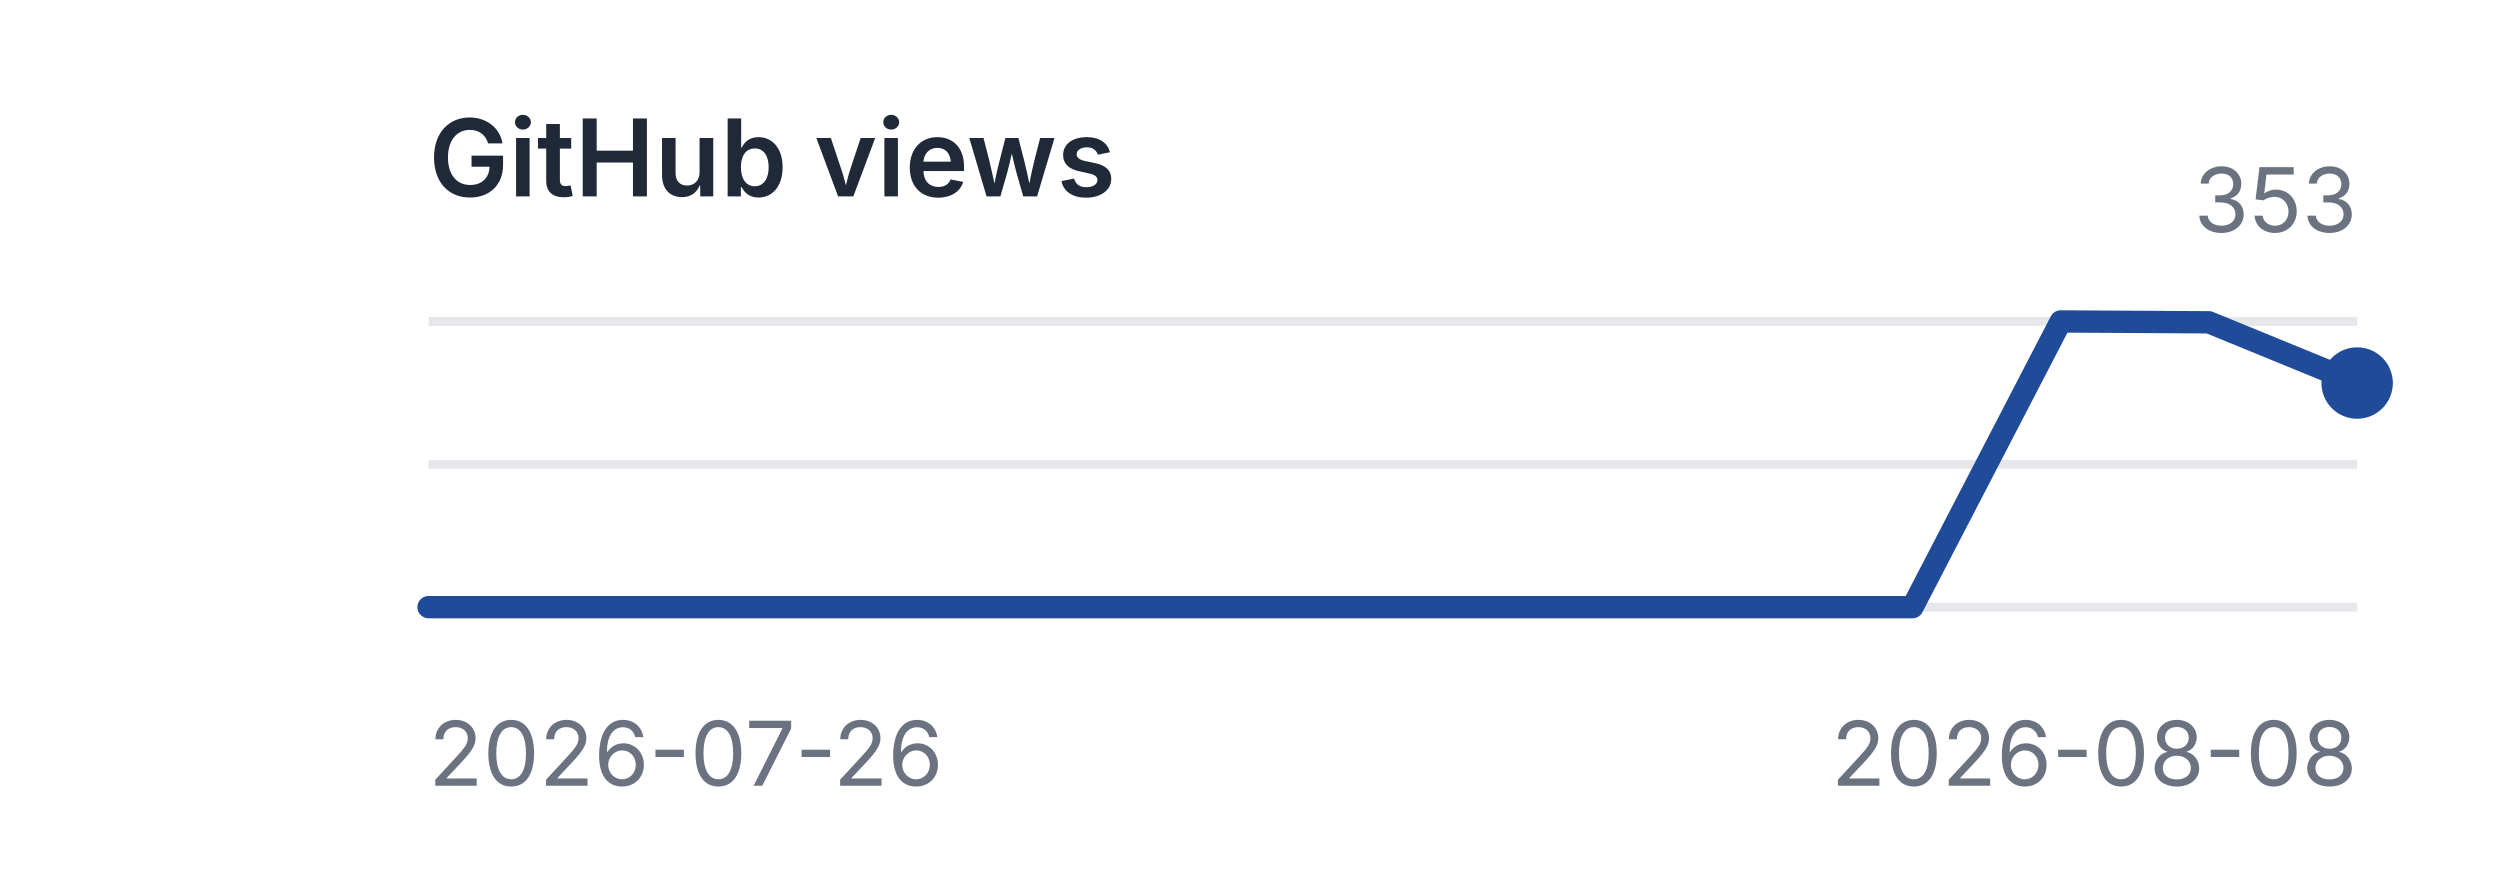
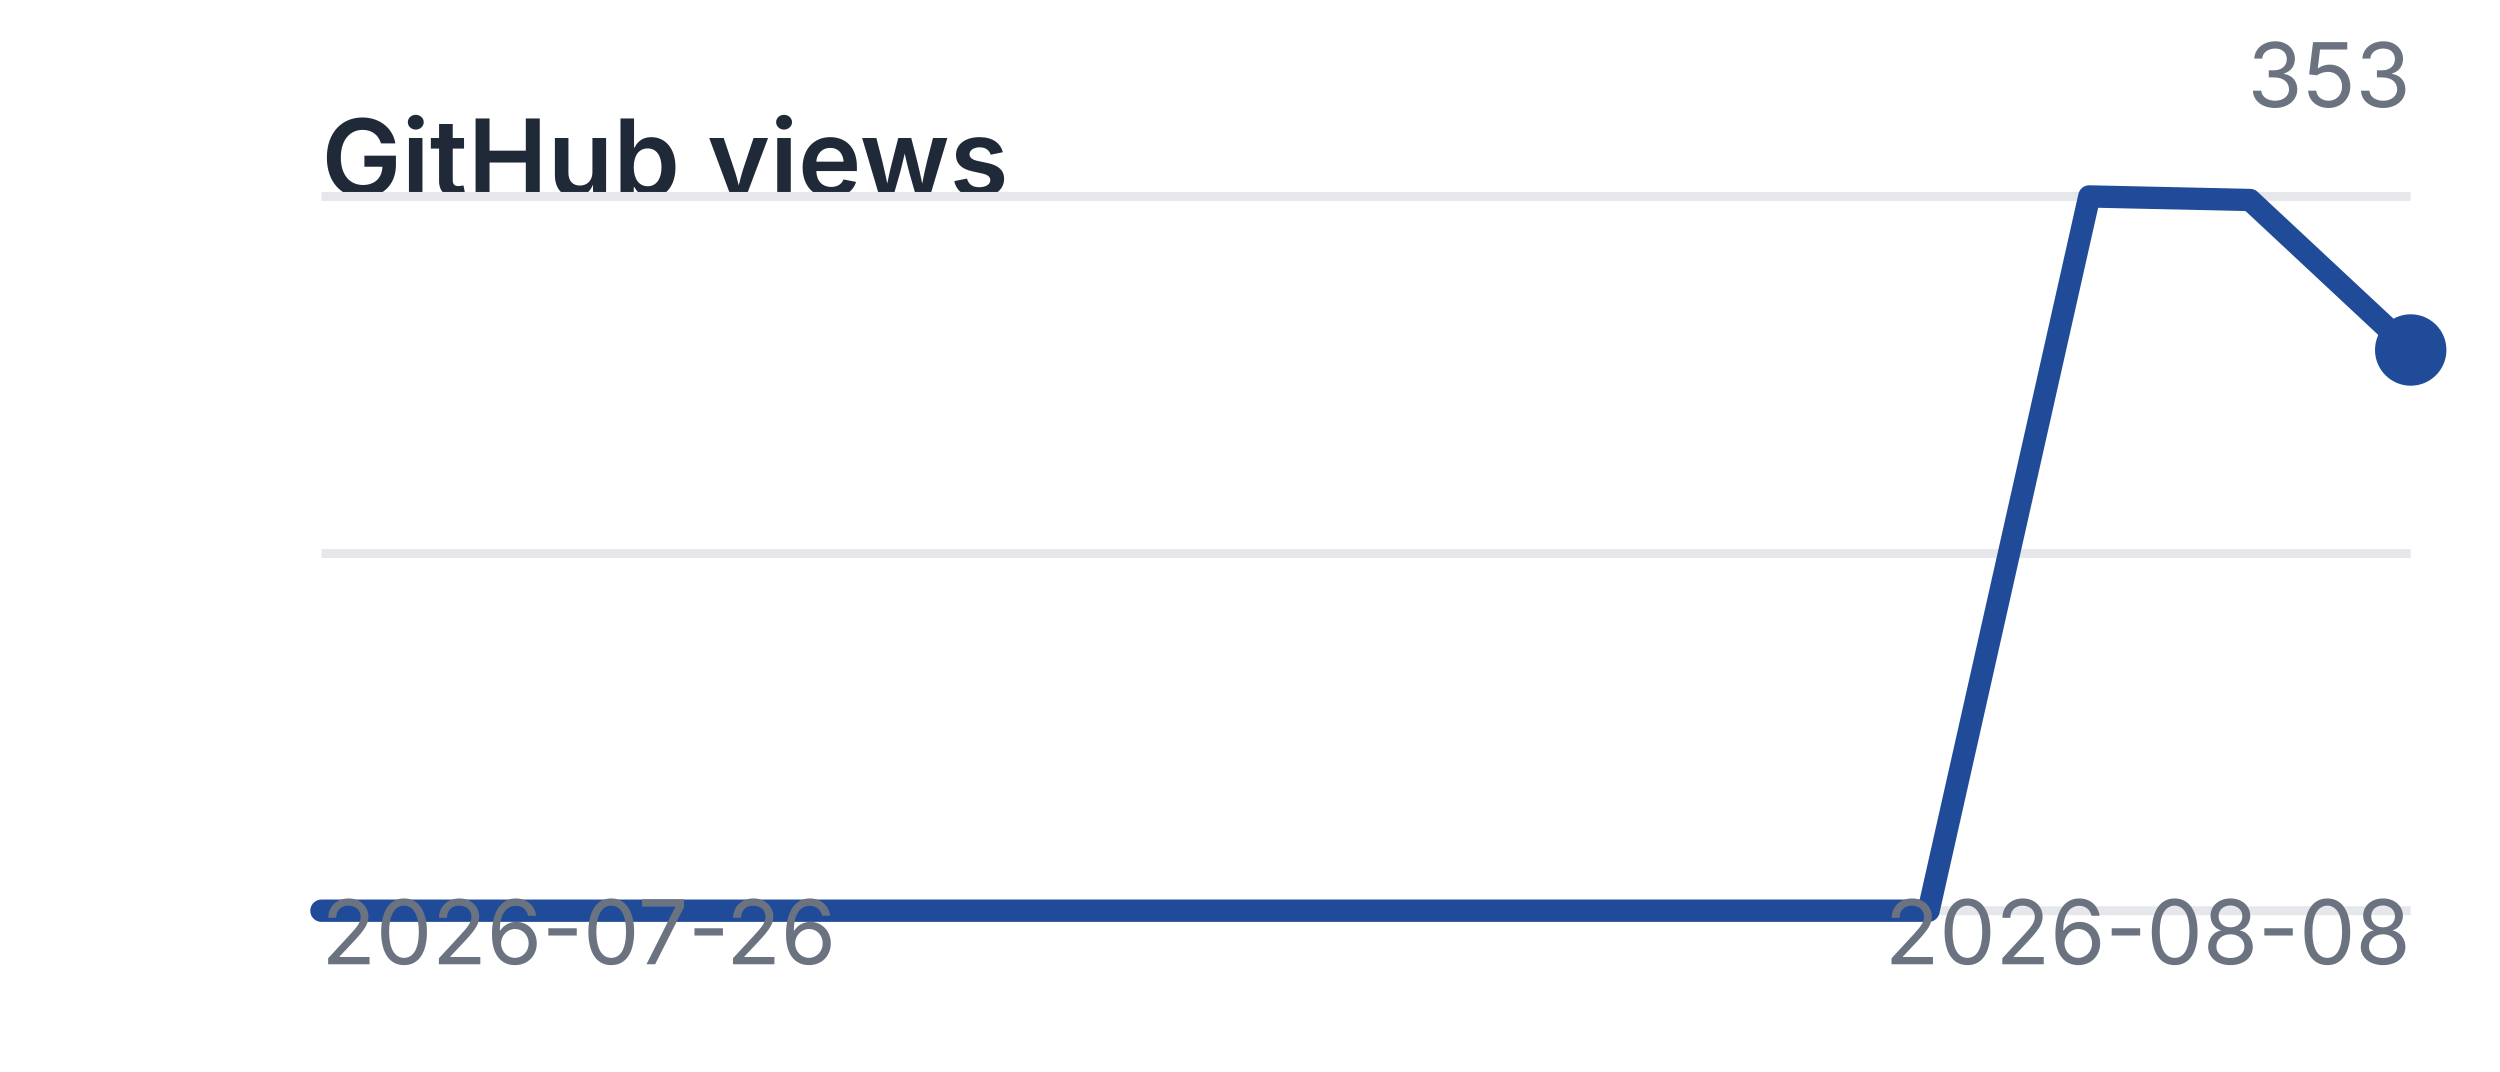
- <svg xmlns="http://www.w3.org/2000/svg" viewBox="0 0 280 100" width="280" height="100" role="img" aria-label="GitHub views">
+ <svg xmlns="http://www.w3.org/2000/svg" viewBox="0 0 280 120" width="280" height="120" role="img" aria-label="GitHub views">
  <style>
    .title {
      font: 600 12px -apple-system, BlinkMacSystemFont, "Segoe UI", sans-serif;
      fill: #1f2937;
    }

    .label {
      font: 400 10px -apple-system, BlinkMacSystemFont, "Segoe UI", sans-serif;
      fill: #6b7280;
    }

    .grid {
      stroke: #e5e7eb;
      stroke-width: 1;
    }

    .line {
      fill: none;
      stroke: #1f4b99;
      stroke-width: 2.5;
      stroke-linecap: round;
      stroke-linejoin: round;
    }

    .point {
      fill: #1f4b99;
    }

    @media (prefers-color-scheme: dark) {
      .title {
        fill: #f3f4f6;
      }

      .label {
        fill: #9ca3af;
      }

      .grid {
        stroke: #374151;
      }

      .line {
        stroke: #6ea8ff;
      }

      .point {
        fill: #6ea8ff;
      }
    }
  </style>
-   <text x="48" y="22" class="title">GitHub views</text>
-   <line x1="48" y1="68" x2="264" y2="68" class="grid" />
-   <line x1="48" y1="52.0" x2="264" y2="52.0" class="grid" />
-   <line x1="48" y1="36" x2="264" y2="36" class="grid" />
-   <polyline points="48.0,68.0 64.6,68.0 81.2,68.0 97.8,68.0 114.5,68.0 131.1,68.0 147.7,68.0 164.3,68.0 180.9,68.0 197.5,68.0 214.2,68.0 230.8,36.0 247.4,36.1 264.0,42.9" class="line" />
-   <circle cx="264.0" cy="42.9" r="4" class="point" />
-   <text x="48" y="88" class="label">2026-07-26</text>
-   <text x="264" y="88" text-anchor="end" class="label">2026-08-08</text>
-   <text x="264" y="26" text-anchor="end" class="label">353</text>
+   <text x="36" y="22" class="title">GitHub views</text>
+   <line x1="36" y1="102" x2="270" y2="102" class="grid" />
+   <line x1="36" y1="62.0" x2="270" y2="62.0" class="grid" />
+   <line x1="36" y1="22" x2="270" y2="22" class="grid" />
+   <polyline points="36.0,102.0 54.0,102.0 72.0,102.0 90.0,102.0 108.0,102.0 126.0,102.0 144.0,102.0 162.0,102.0 180.0,102.0 198.0,102.0 216.0,102.0 234.0,22.0 252.0,22.4 270.0,39.2" class="line" />
+   <circle cx="270.0" cy="39.2" r="4" class="point" />
+   <text x="36" y="108" class="label">2026-07-26</text>
+   <text x="270" y="108" text-anchor="end" class="label">2026-08-08</text>
+   <text x="270" y="12" text-anchor="end" class="label">353</text>
</svg>
